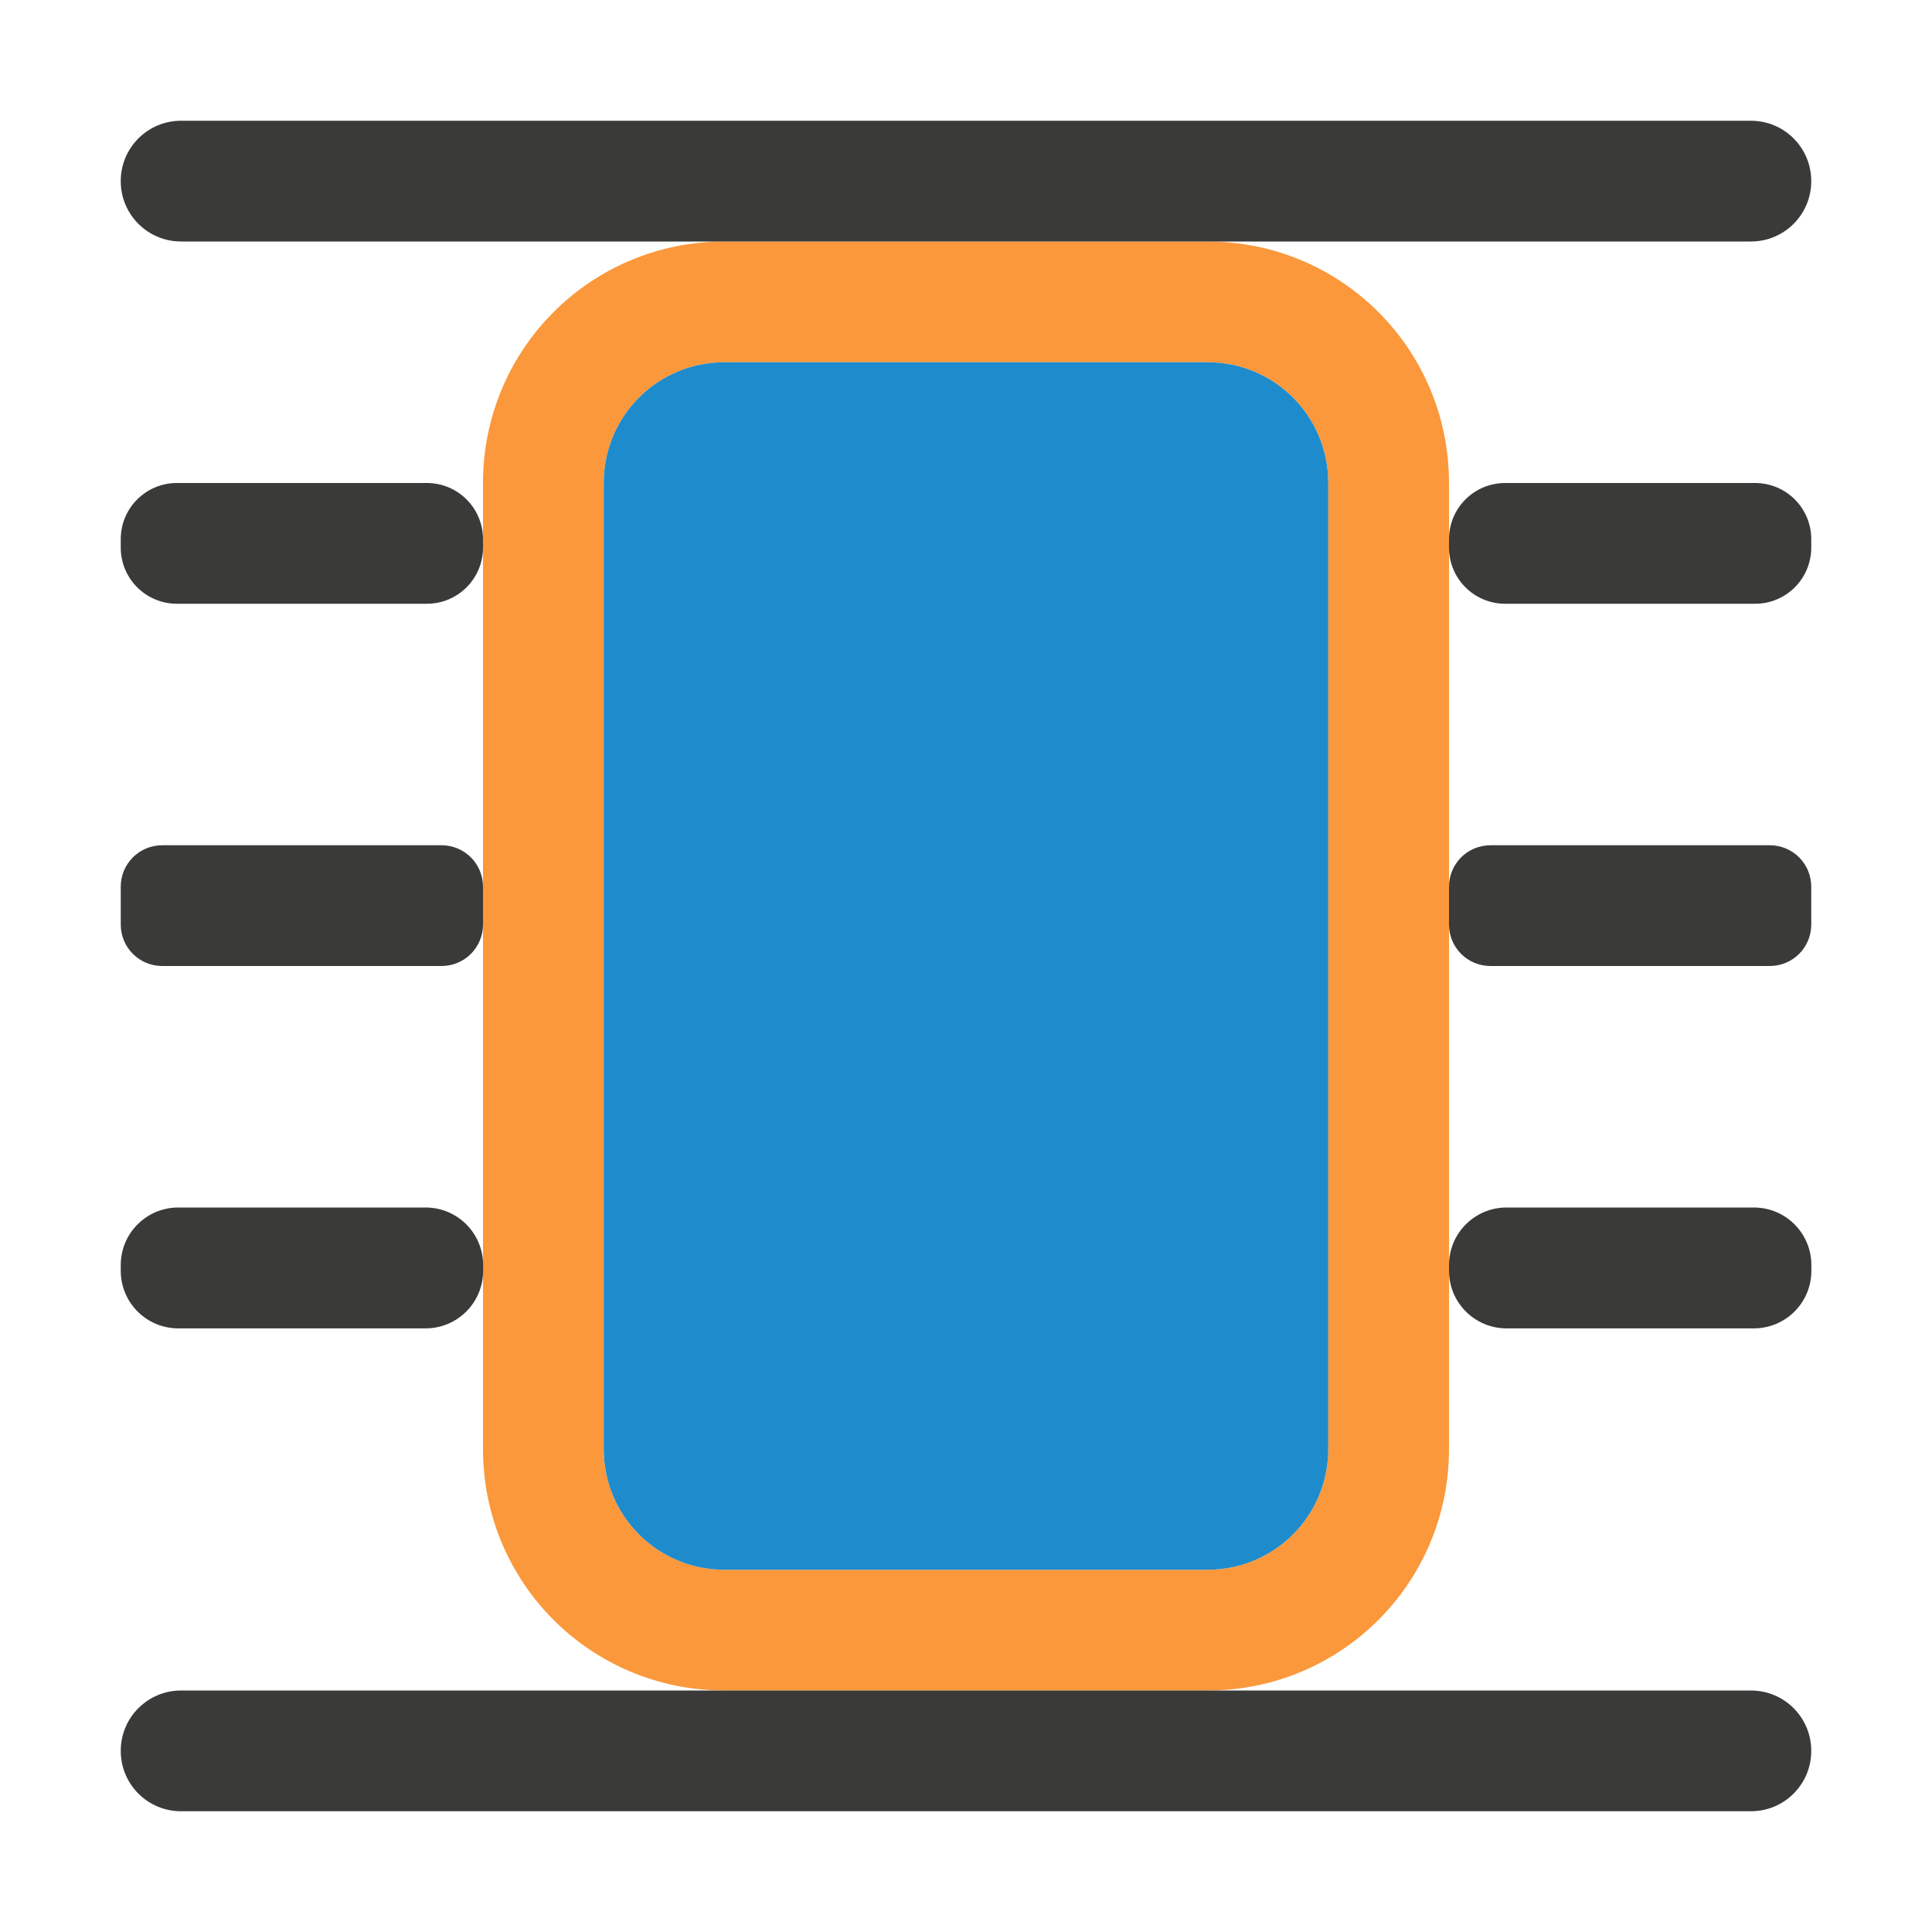
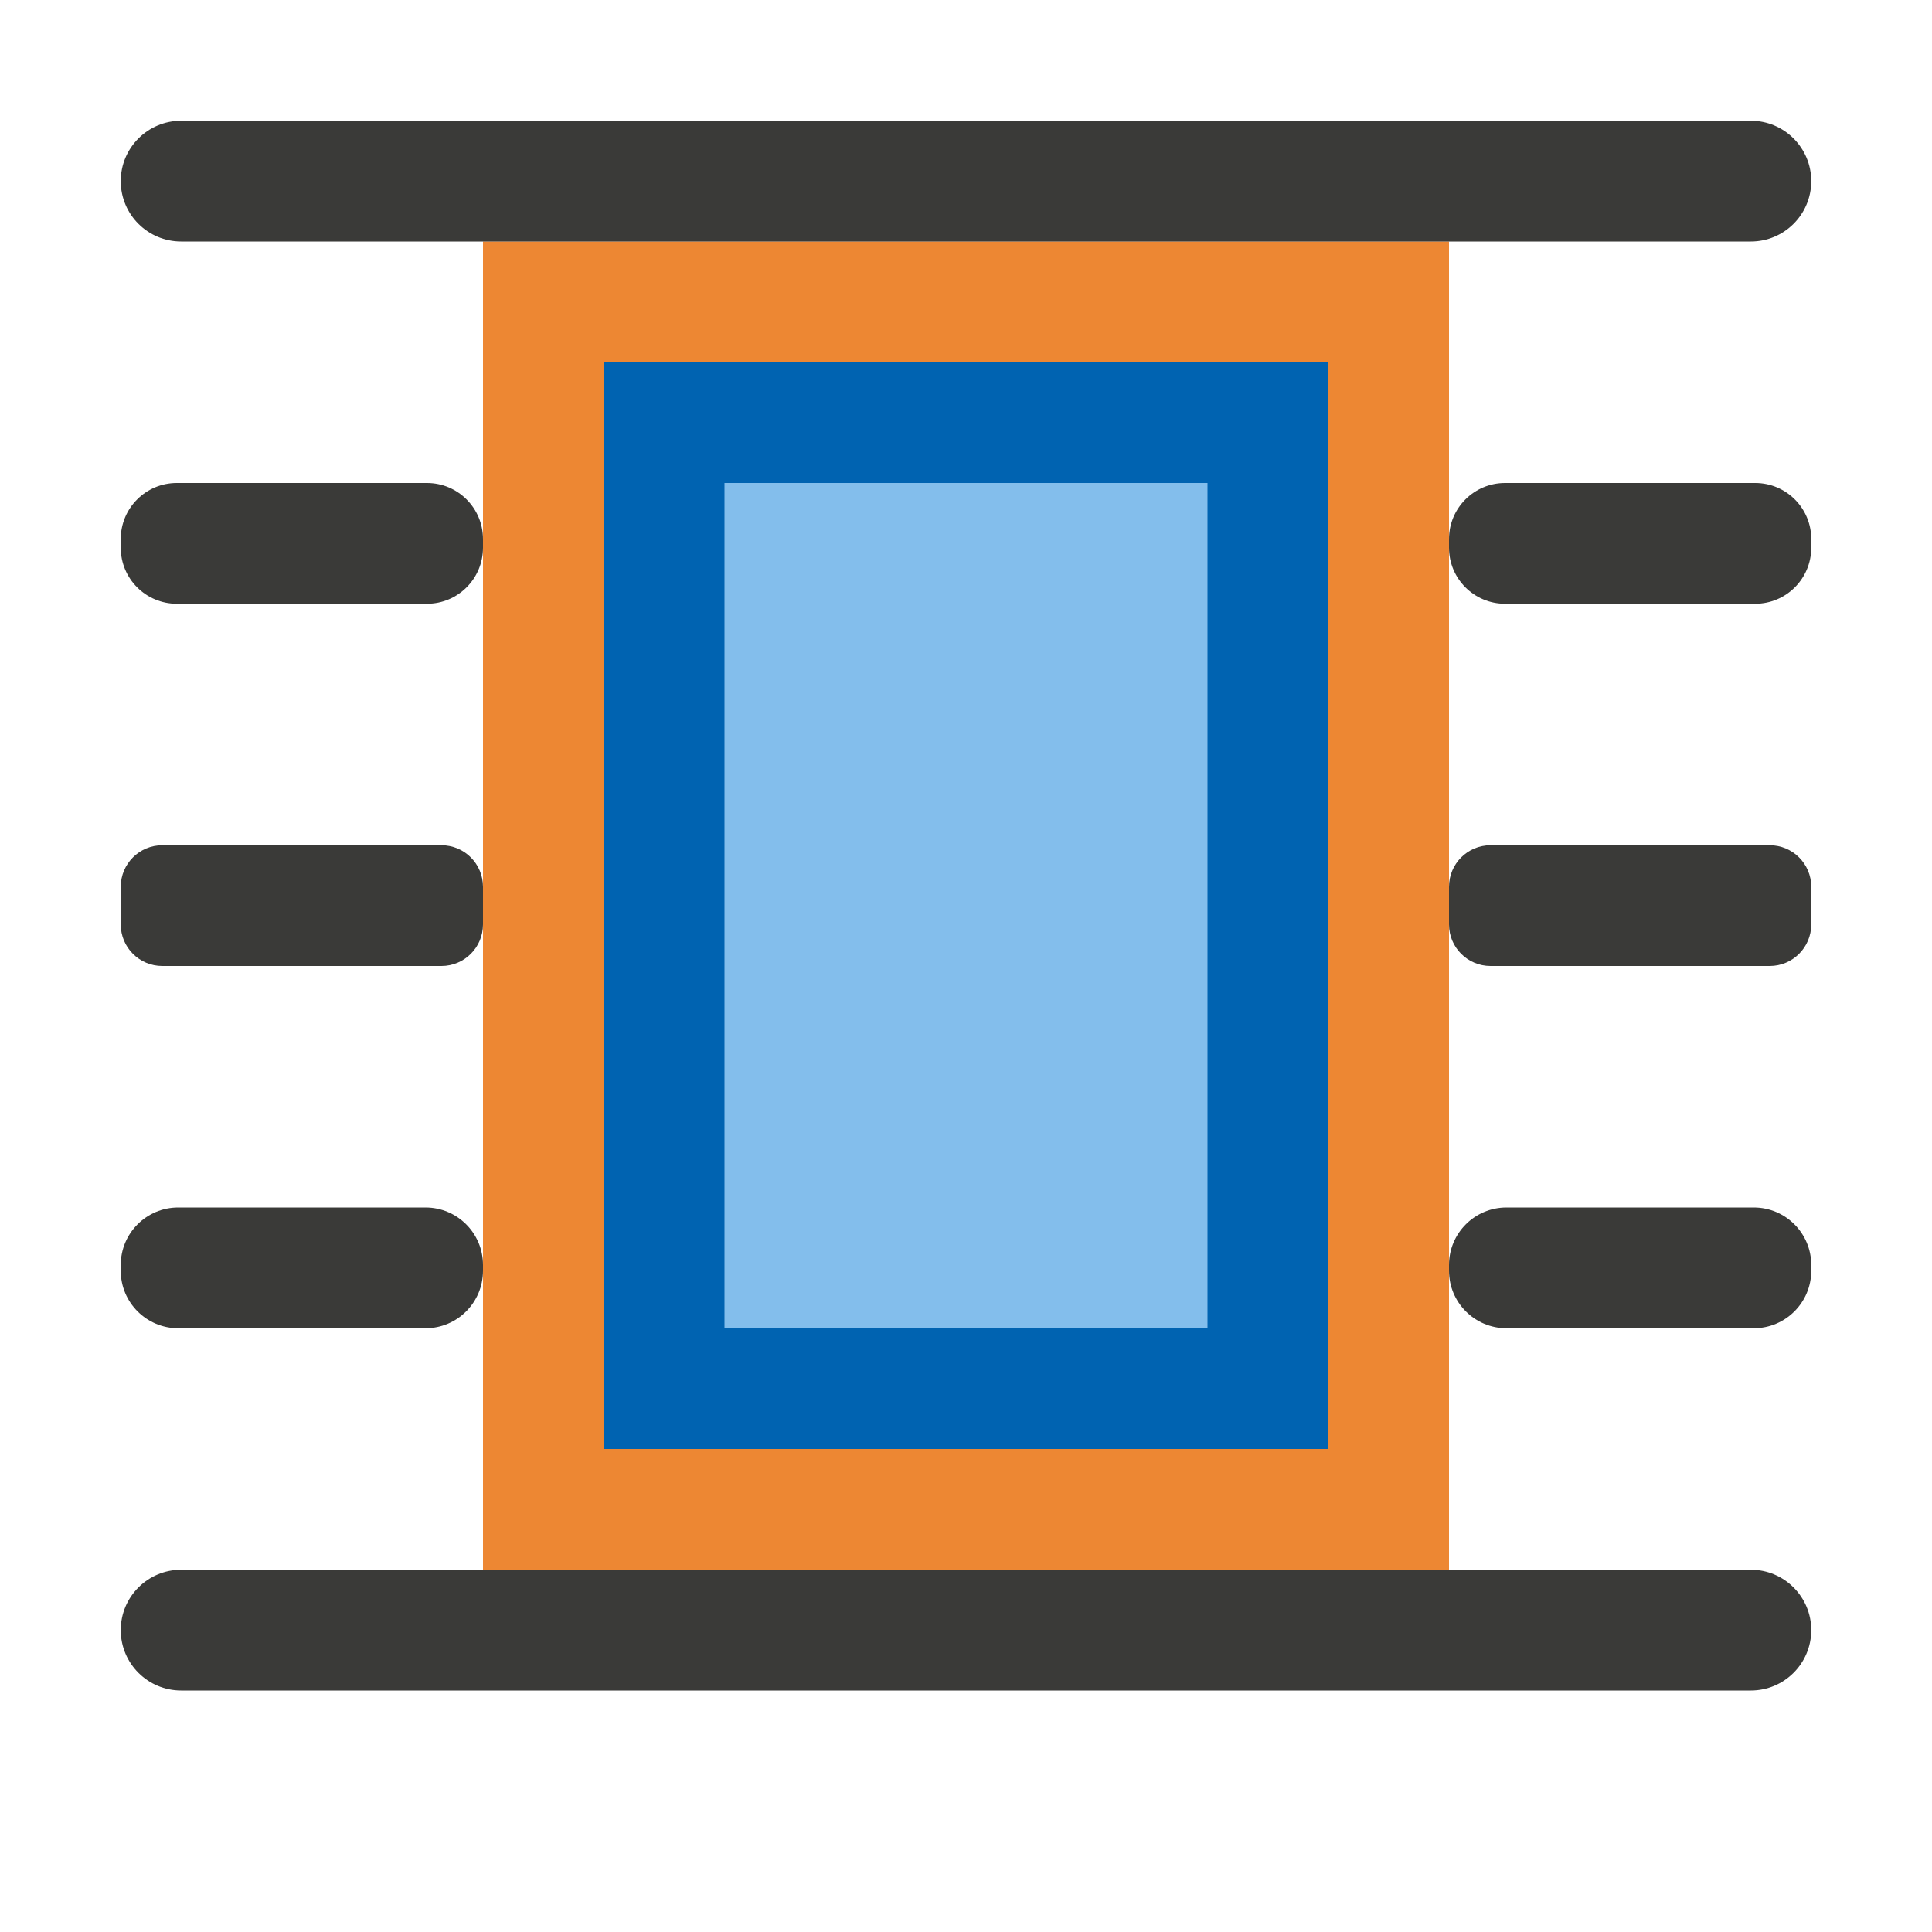
<svg xmlns="http://www.w3.org/2000/svg" viewBox="0 0 16 16">
-   <path d="m6 2c-1.108 0-2 .892-2 2v8c0 1.108.892 2 2 2h4c1.108 0 2-.892 2-2v-8c0-1.108-.892-2-2-2zm0 1h4c.554 0 1 .446 1 1v8c0 .554-.446 1-1 1h-4c-.554 0-1-.446-1-1v-8c0-.554.446-1 1-1z" fill="#fb983b" />
-   <path d="m1.5 1c-.277 0-.5.223-.5.5s.223.5.5.5h13c.277 0 .5-.223.5-.5s-.223-.5-.5-.5zm-.035 3c-.257 0-.465.208-.465.465v.07c0 .257.208.465.465.465h2.07c.257 0 .465-.208.465-.465v-.07c0-.257-.208-.465-.465-.465zm11 0c-.257 0-.465.208-.465.465v.07c0 .257.208.465.465.465h2.07c.257 0 .465-.208.465-.465v-.07c0-.257-.208-.465-.465-.465zm-11.121 3c-.191 0-.344.153-.344.344v.312c0 .191.153.344.344.344h2.312c.191 0 .344-.153.344-.344v-.312c0-.191-.153-.344-.344-.344zm11 0c-.191 0-.344.153-.344.344v.312c0 .191.153.344.344.344h2.312c.191 0 .344-.153.344-.344v-.312c0-.191-.153-.344-.344-.344zm-10.867 3c-.264 0-.477.213-.477.477v.047c0 .264.213.477.477.477h2.047c.264 0 .477-.213.477-.477v-.047c0-.264-.213-.477-.477-.477zm11 0c-.264 0-.477.213-.477.477v.047c0 .264.213.477.477.477h2.047c.264 0 .477-.213.477-.477v-.047c0-.264-.213-.477-.477-.477zm-10.977 4c-.277 0-.5.223-.5.5s.223.5.5.5h13c.277 0 .5-.223.5-.5s-.223-.5-.5-.5z" fill="#3a3a38" />
-   <path d="m6 3c-.554 0-1 .446-1 1v8c0 .554.446 1 1 1h4c.554 0 1-.446 1-1v-8c0-.554-.446-1-1-1z" fill="#1e8bcd" />
+   <path d="m4 2h8v11h-8z" fill="#ed8733" stroke-width="1.277" />
+   <g fill="#3a3a38">
+     <rect height="1" ry=".5" width="14" x="1" y="1" />
+     <rect height="1" ry=".476" width="3" x="1" y="10" />
+     <rect height="1" ry=".5" width="14" x="1" y="13" />
+     <rect height="1" ry=".464" width="3" x="1" y="4" />
+     <rect height="1" ry=".344" width="3" x="1" y="7" />
+   </g>
+   <path d="m5 3h6v9h-6z" fill="#0063b1" />
+   <g fill="#3a3a38">
+     <rect height="1" ry=".476" width="3" x="12" y="10" />
+     <rect height="1" ry=".464" width="3" x="12" y="4" />
+     <rect height="1" ry=".344" width="3" x="12" y="7" />
+   </g>
+   <path d="m6 4h4v7h-4z" fill="#83beec" stroke-width=".73" />
</svg>
